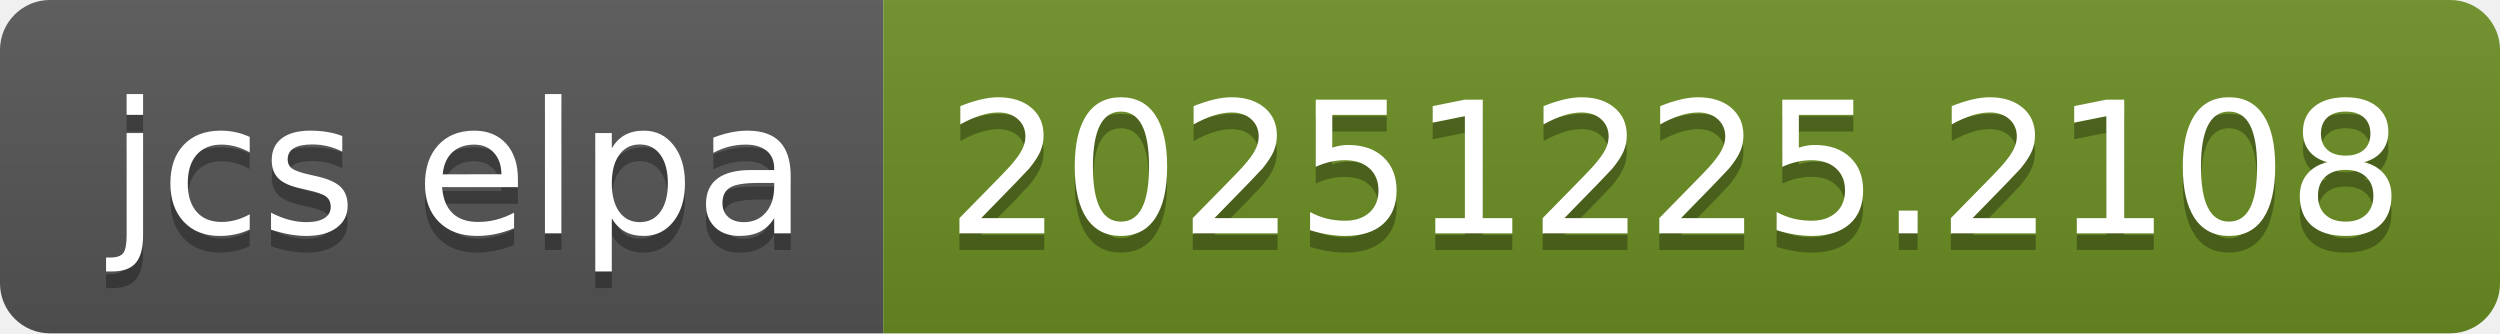
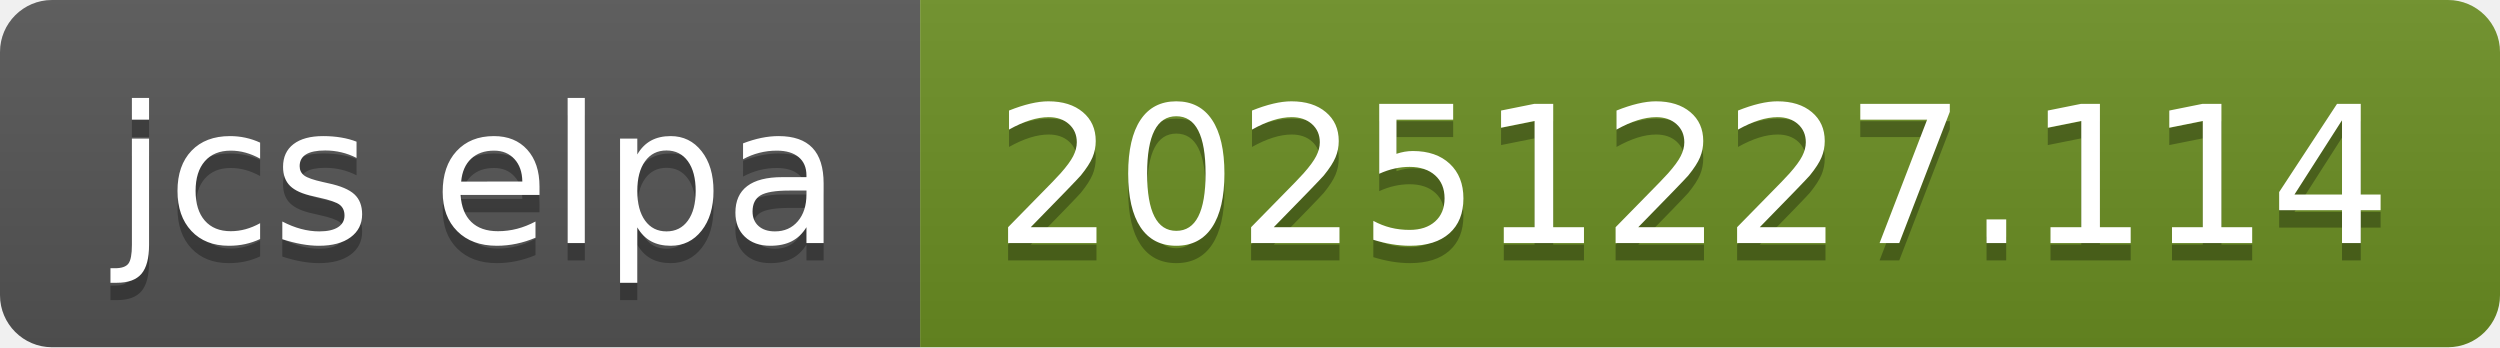
- <svg xmlns="http://www.w3.org/2000/svg" width="150" height="20" role="img" aria-label="jcs elpa: 20251225.2108">
+ <svg xmlns="http://www.w3.org/2000/svg" width="144" height="20" role="img" aria-label="jcs elpa: 20251227.114">
  <linearGradient id="s" x2="0" y2="100%">
    <stop offset="0" stop-color="#bbb" stop-opacity=".1" />
    <stop offset="1" stop-opacity=".1" />
  </linearGradient>
  <clipPath id="r">
-     <rect width="150" height="20" rx="3" fill="#fff" />
+     <rect width="144" height="20" rx="3" fill="#fff" />
  </clipPath>
  <g clip-path="url(#r)">
    <rect width="53" height="20" fill="#555" />
-     <rect x="53" width="97" height="20" fill="#6b8e23" />
-     <rect width="150" height="20" fill="url(#s)" />
+     <rect x="53" width="91" height="20" fill="#6b8e23" />
+     <rect width="144" height="20" fill="url(#s)" />
  </g>
  <g fill="#fff" text-anchor="middle" font-family="Verdana,Geneva,DejaVu Sans,sans-serif" text-rendering="geometricPrecision" font-size="110">
    <text aria-hidden="true" x="275" y="150" fill="#010101" fill-opacity=".3" transform="scale(.1)" textLength="430">jcs elpa</text>
    <text x="275" y="140" transform="scale(.1)" fill="#fff" textLength="430">jcs elpa</text>
-     <text aria-hidden="true" x="1005" y="150" fill="#010101" fill-opacity=".3" transform="scale(.1)" textLength="870">20251225.2108</text>
-     <text x="1005" y="140" transform="scale(.1)" fill="#fff" textLength="870">20251225.2108</text>
+     <text aria-hidden="true" x="975" y="150" fill="#010101" fill-opacity=".3" transform="scale(.1)" textLength="810">20251227.114</text>
+     <text x="975" y="140" transform="scale(.1)" fill="#fff" textLength="810">20251227.114</text>
  </g>
</svg>
